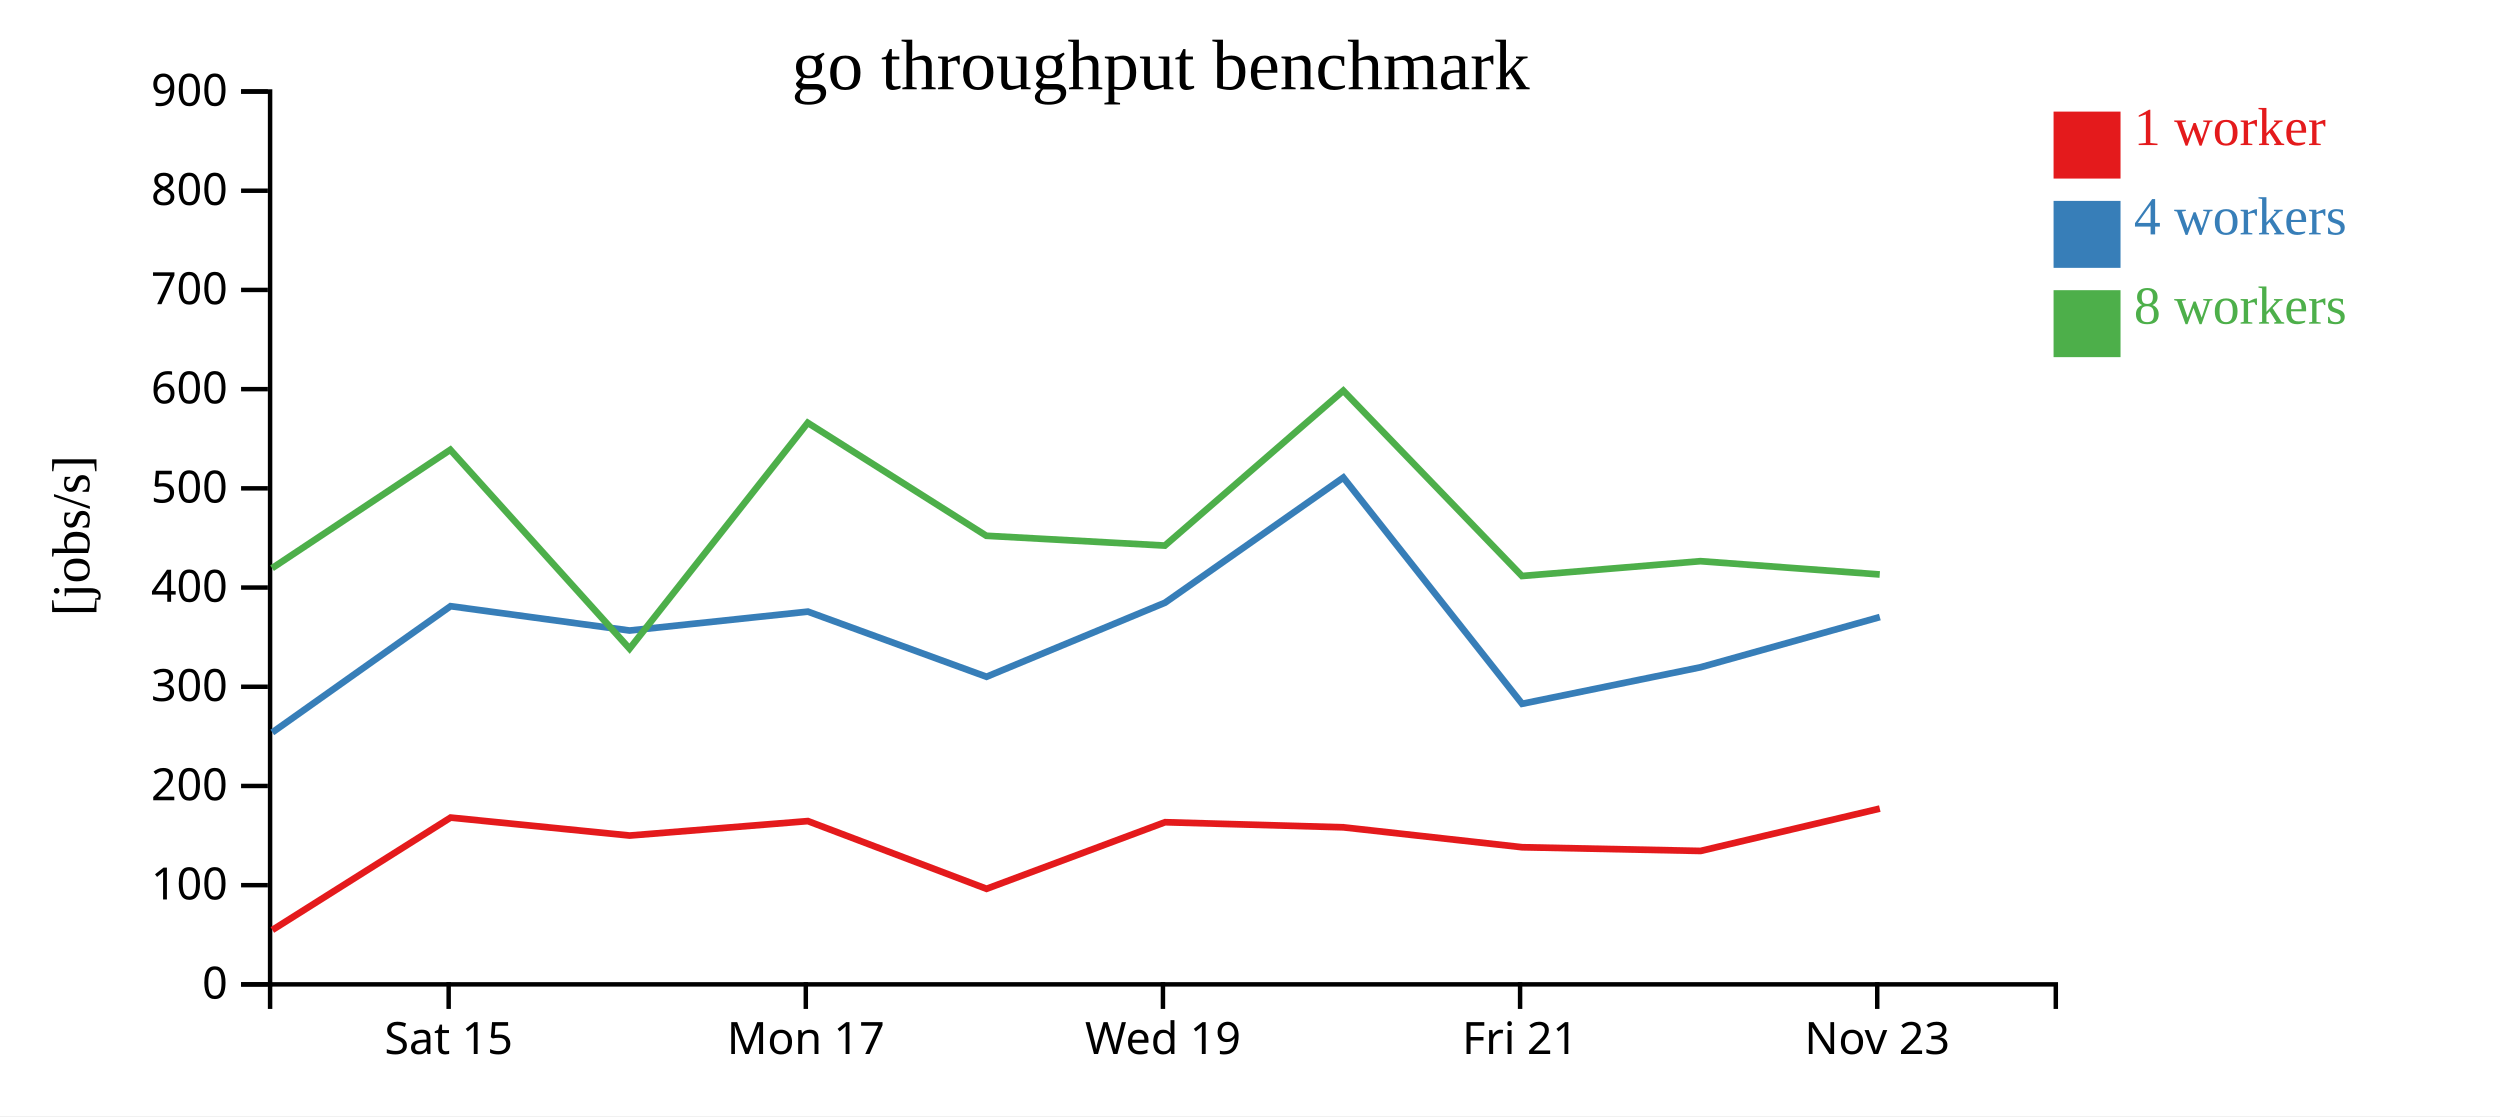
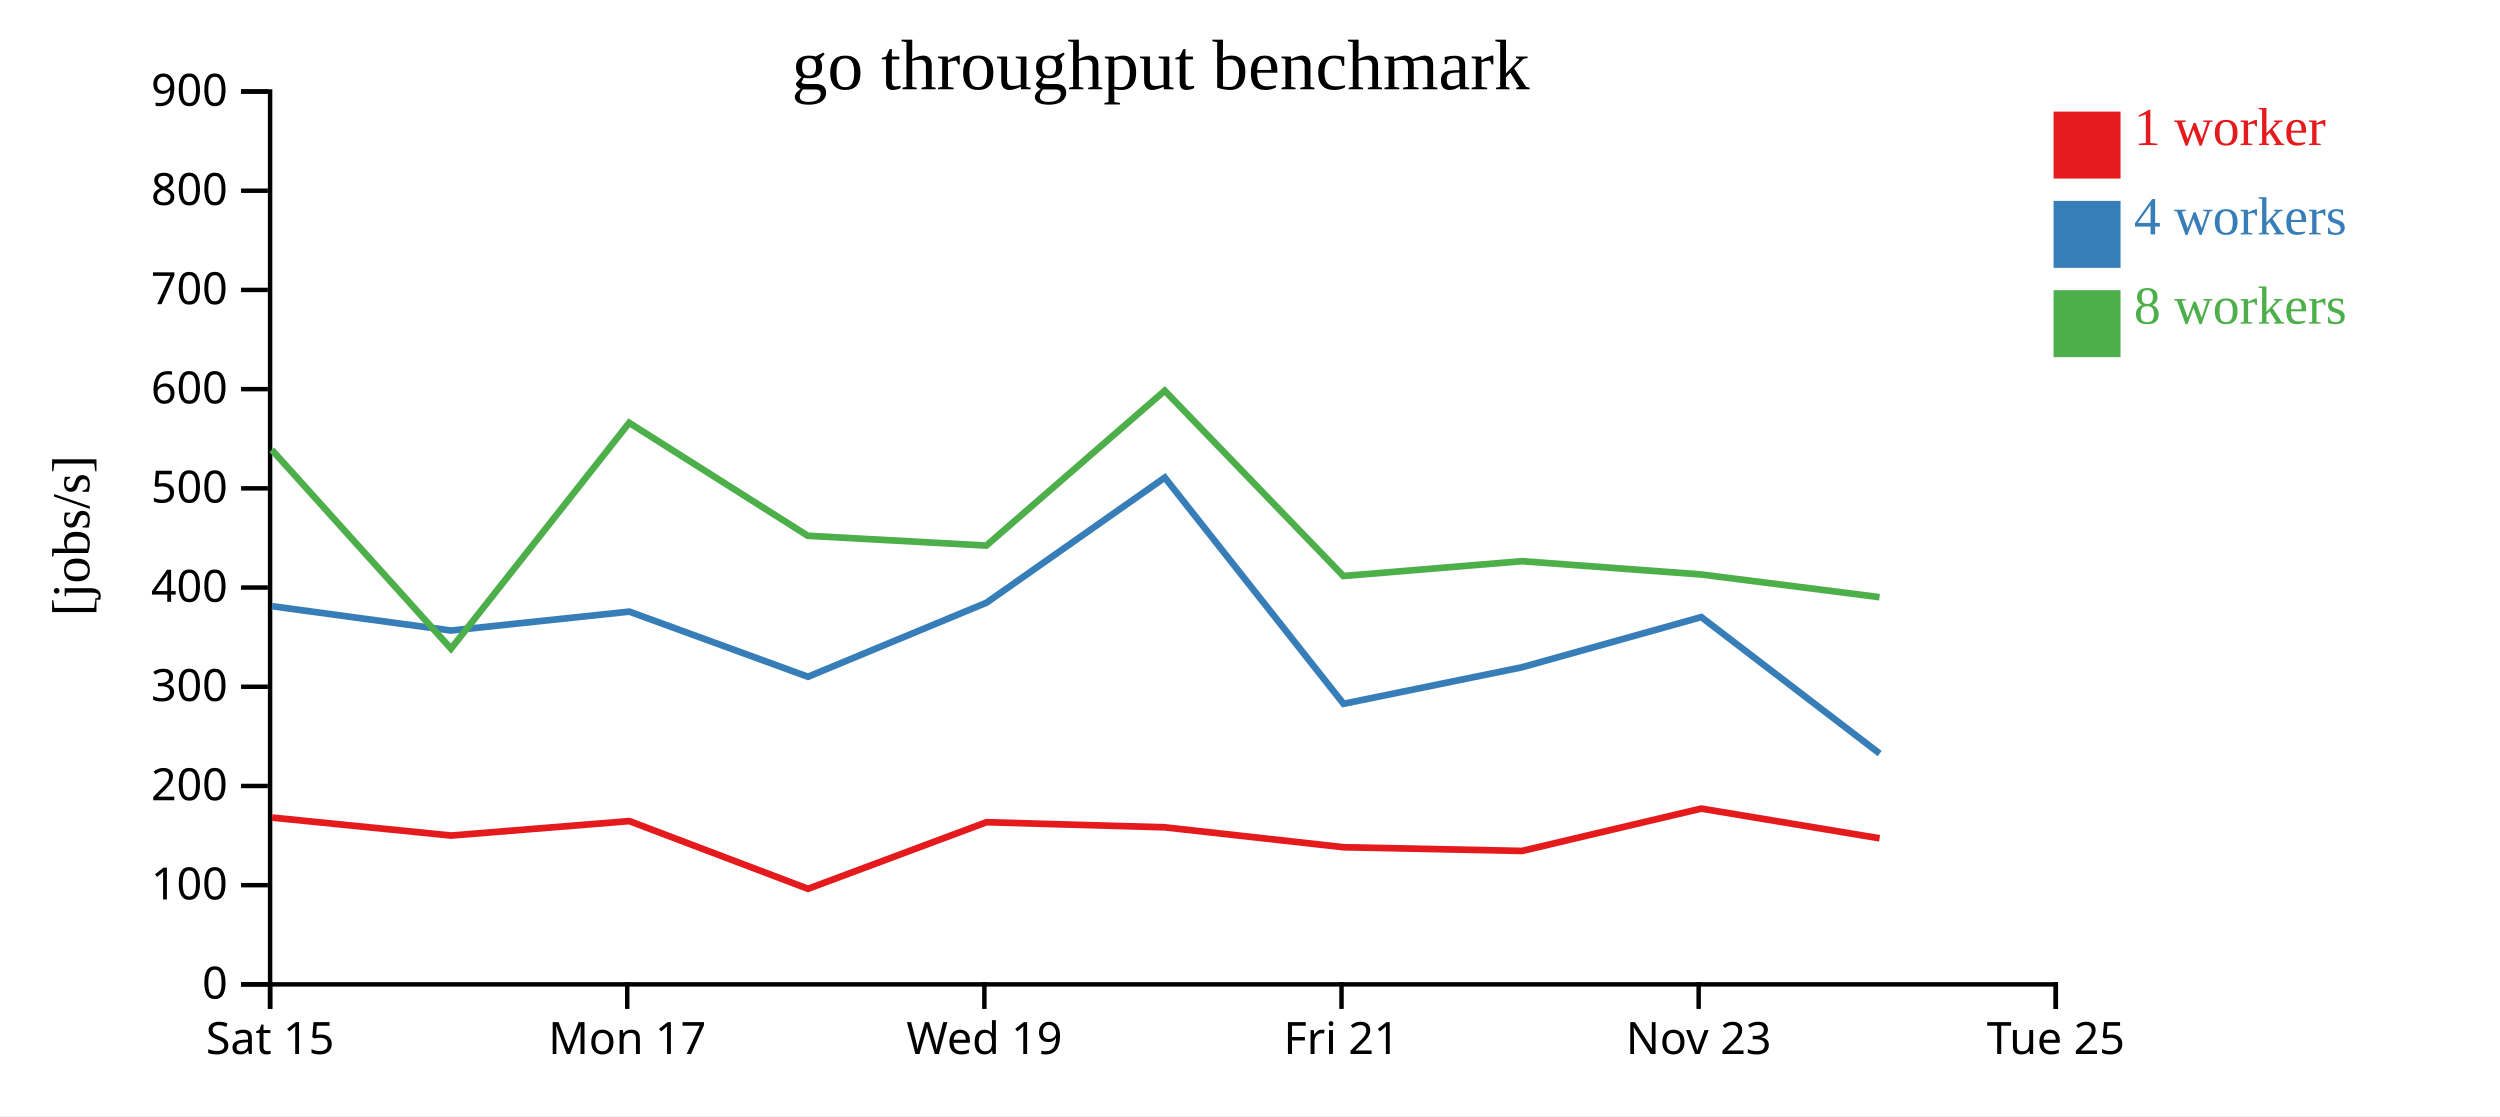
<svg xmlns="http://www.w3.org/2000/svg" width="560" height="250">
  <rect width="100%" height="100%" fill="white" />
  <g transform="translate(60,20)">
    <g transform="translate(0,200)" fill="none" font-size="10" font-family="sans-serif" text-anchor="middle">
      <path class="domain" stroke="currentColor" d="M0.5,6V0.5H400.5V6" />
-       <g class="tick" opacity="1" transform="translate(40.5,0)">
+       <g class="tick" opacity="1" transform="translate(0.5,0)">
        <line stroke="currentColor" y2="6" />
        <text fill="currentColor" y="9" dy="0.71em">Sat 15</text>
      </g>
-       <g class="tick" opacity="1" transform="translate(120.5,0)">
+       <g class="tick" opacity="1" transform="translate(80.5,0)">
        <line stroke="currentColor" y2="6" />
        <text fill="currentColor" y="9" dy="0.71em">Mon 17</text>
      </g>
-       <g class="tick" opacity="1" transform="translate(200.5,0)">
+       <g class="tick" opacity="1" transform="translate(160.5,0)">
        <line stroke="currentColor" y2="6" />
        <text fill="currentColor" y="9" dy="0.71em">Wed 19</text>
      </g>
-       <g class="tick" opacity="1" transform="translate(280.5,0)">
+       <g class="tick" opacity="1" transform="translate(240.5,0)">
        <line stroke="currentColor" y2="6" />
        <text fill="currentColor" y="9" dy="0.71em">Fri 21</text>
      </g>
-       <g class="tick" opacity="1" transform="translate(360.5,0)">
+       <g class="tick" opacity="1" transform="translate(320.5,0)">
        <line stroke="currentColor" y2="6" />
        <text fill="currentColor" y="9" dy="0.71em">Nov 23</text>
+       </g>
+       <g class="tick" opacity="1" transform="translate(400.5,0)">
+         <line stroke="currentColor" y2="6" />
+         <text fill="currentColor" y="9" dy="0.71em">Tue 25</text>
      </g>
    </g>
    <g fill="none" font-size="10" font-family="sans-serif" text-anchor="end">
      <path class="domain" stroke="currentColor" d="M-6,200.5H0.5V0.5H-6" />
      <g class="tick" opacity="1" transform="translate(0,200.5)">
        <line stroke="currentColor" x2="-6" />
        <text fill="currentColor" x="-9" dy="0.32em">0</text>
      </g>
      <g class="tick" opacity="1" transform="translate(0,178.2778)">
        <line stroke="currentColor" x2="-6" />
        <text fill="currentColor" x="-9" dy="0.32em">100</text>
      </g>
      <g class="tick" opacity="1" transform="translate(0,156.0556)">
        <line stroke="currentColor" x2="-6" />
        <text fill="currentColor" x="-9" dy="0.32em">200</text>
      </g>
      <g class="tick" opacity="1" transform="translate(0,133.8333)">
        <line stroke="currentColor" x2="-6" />
        <text fill="currentColor" x="-9" dy="0.32em">300</text>
      </g>
      <g class="tick" opacity="1" transform="translate(0,111.6111)">
        <line stroke="currentColor" x2="-6" />
        <text fill="currentColor" x="-9" dy="0.32em">400</text>
      </g>
      <g class="tick" opacity="1" transform="translate(0,89.38889)">
        <line stroke="currentColor" x2="-6" />
        <text fill="currentColor" x="-9" dy="0.32em">500</text>
      </g>
      <g class="tick" opacity="1" transform="translate(0,67.16667)">
        <line stroke="currentColor" x2="-6" />
        <text fill="currentColor" x="-9" dy="0.32em">600</text>
      </g>
      <g class="tick" opacity="1" transform="translate(0,44.94444)">
        <line stroke="currentColor" x2="-6" />
        <text fill="currentColor" x="-9" dy="0.32em">700</text>
      </g>
      <g class="tick" opacity="1" transform="translate(0,22.72222)">
        <line stroke="currentColor" x2="-6" />
        <text fill="currentColor" x="-9" dy="0.32em">800</text>
      </g>
      <g class="tick" opacity="1" transform="translate(0,0.5)">
        <line stroke="currentColor" x2="-6" />
        <text fill="currentColor" x="-9" dy="0.32em">900</text>
      </g>
    </g>
    <text text-anchor="middle" style="font-size: 12px" transform="rotate(-90)" y="-40" x="-100">[jobs/s]</text>
    <text text-anchor="middle" style="font-size: 16px" y="0" x="200">go throughput benchmark</text>
-     <path class="line" fill="none" stroke="#e41a1c" stroke-width="1.5" d="M1.006,188.313L40.937,163.138L81.046,167.163L120.966,163.925L160.985,179.093L200.971,164.178L240.912,165.321L280.968,169.782L320.926,170.611L361.076,161.123" />
-     <path class="line" fill="none" stroke="#377eb8" stroke-width="1.5" d="M0.991,144.067L40.925,115.788L81.031,121.24L120.975,117.004L160.98,131.596L200.974,115.004L240.91,86.977L280.949,137.648L320.938,129.461L361.085,118.225" />
-     <path class="line" fill="none" stroke="#4daf4a" stroke-width="1.5" d="M0.946,107.272L40.875,80.75L81.024,125.303L120.932,74.71L160.929,100.012L200.93,102.212L240.9,67.515L280.92,109.025L320.894,105.705L361.062,108.682" />
+     <path class="line" fill="none" stroke="#e41a1c" stroke-width="1.5" d="M0.937,163.138L41.046,167.163L80.966,163.925L120.985,179.093L160.971,164.178L200.912,165.321L240.968,169.782L280.926,170.611L321.076,161.123L361.028,167.785" />
+     <path class="line" fill="none" stroke="#377eb8" stroke-width="1.5" d="M0.925,115.788L41.031,121.24L80.975,117.004L120.98,131.596L160.974,115.004L200.91,86.977L240.949,137.648L280.938,129.461L321.085,118.225L361.043,148.797" />
+     <path class="line" fill="none" stroke="#4daf4a" stroke-width="1.5" d="M0.875,80.75L41.024,125.303L80.932,74.71L120.929,100.012L160.93,102.212L200.9,67.515L240.92,109.025L280.894,105.705L321.062,108.682L361.012,113.767" />
    <rect class="dot" x="400" y="5" width="15" height="15" style="fill: #e41a1c;" />
    <rect class="dot" x="400" y="25" width="15" height="15" style="fill: #377eb8;" />
    <rect class="dot" x="400" y="45" width="15" height="15" style="fill: #4daf4a;" />
    <text class="label" x="418" y="12.5" style="fill: #e41a1c; alignment-baseline: middle;" text-anchor="left">1 worker</text>
    <text class="label" x="418" y="32.5" style="fill: #377eb8; alignment-baseline: middle;" text-anchor="left">4 workers</text>
    <text class="label" x="418" y="52.5" style="fill: #4daf4a; alignment-baseline: middle;" text-anchor="left">8 workers</text>
  </g>
</svg>
